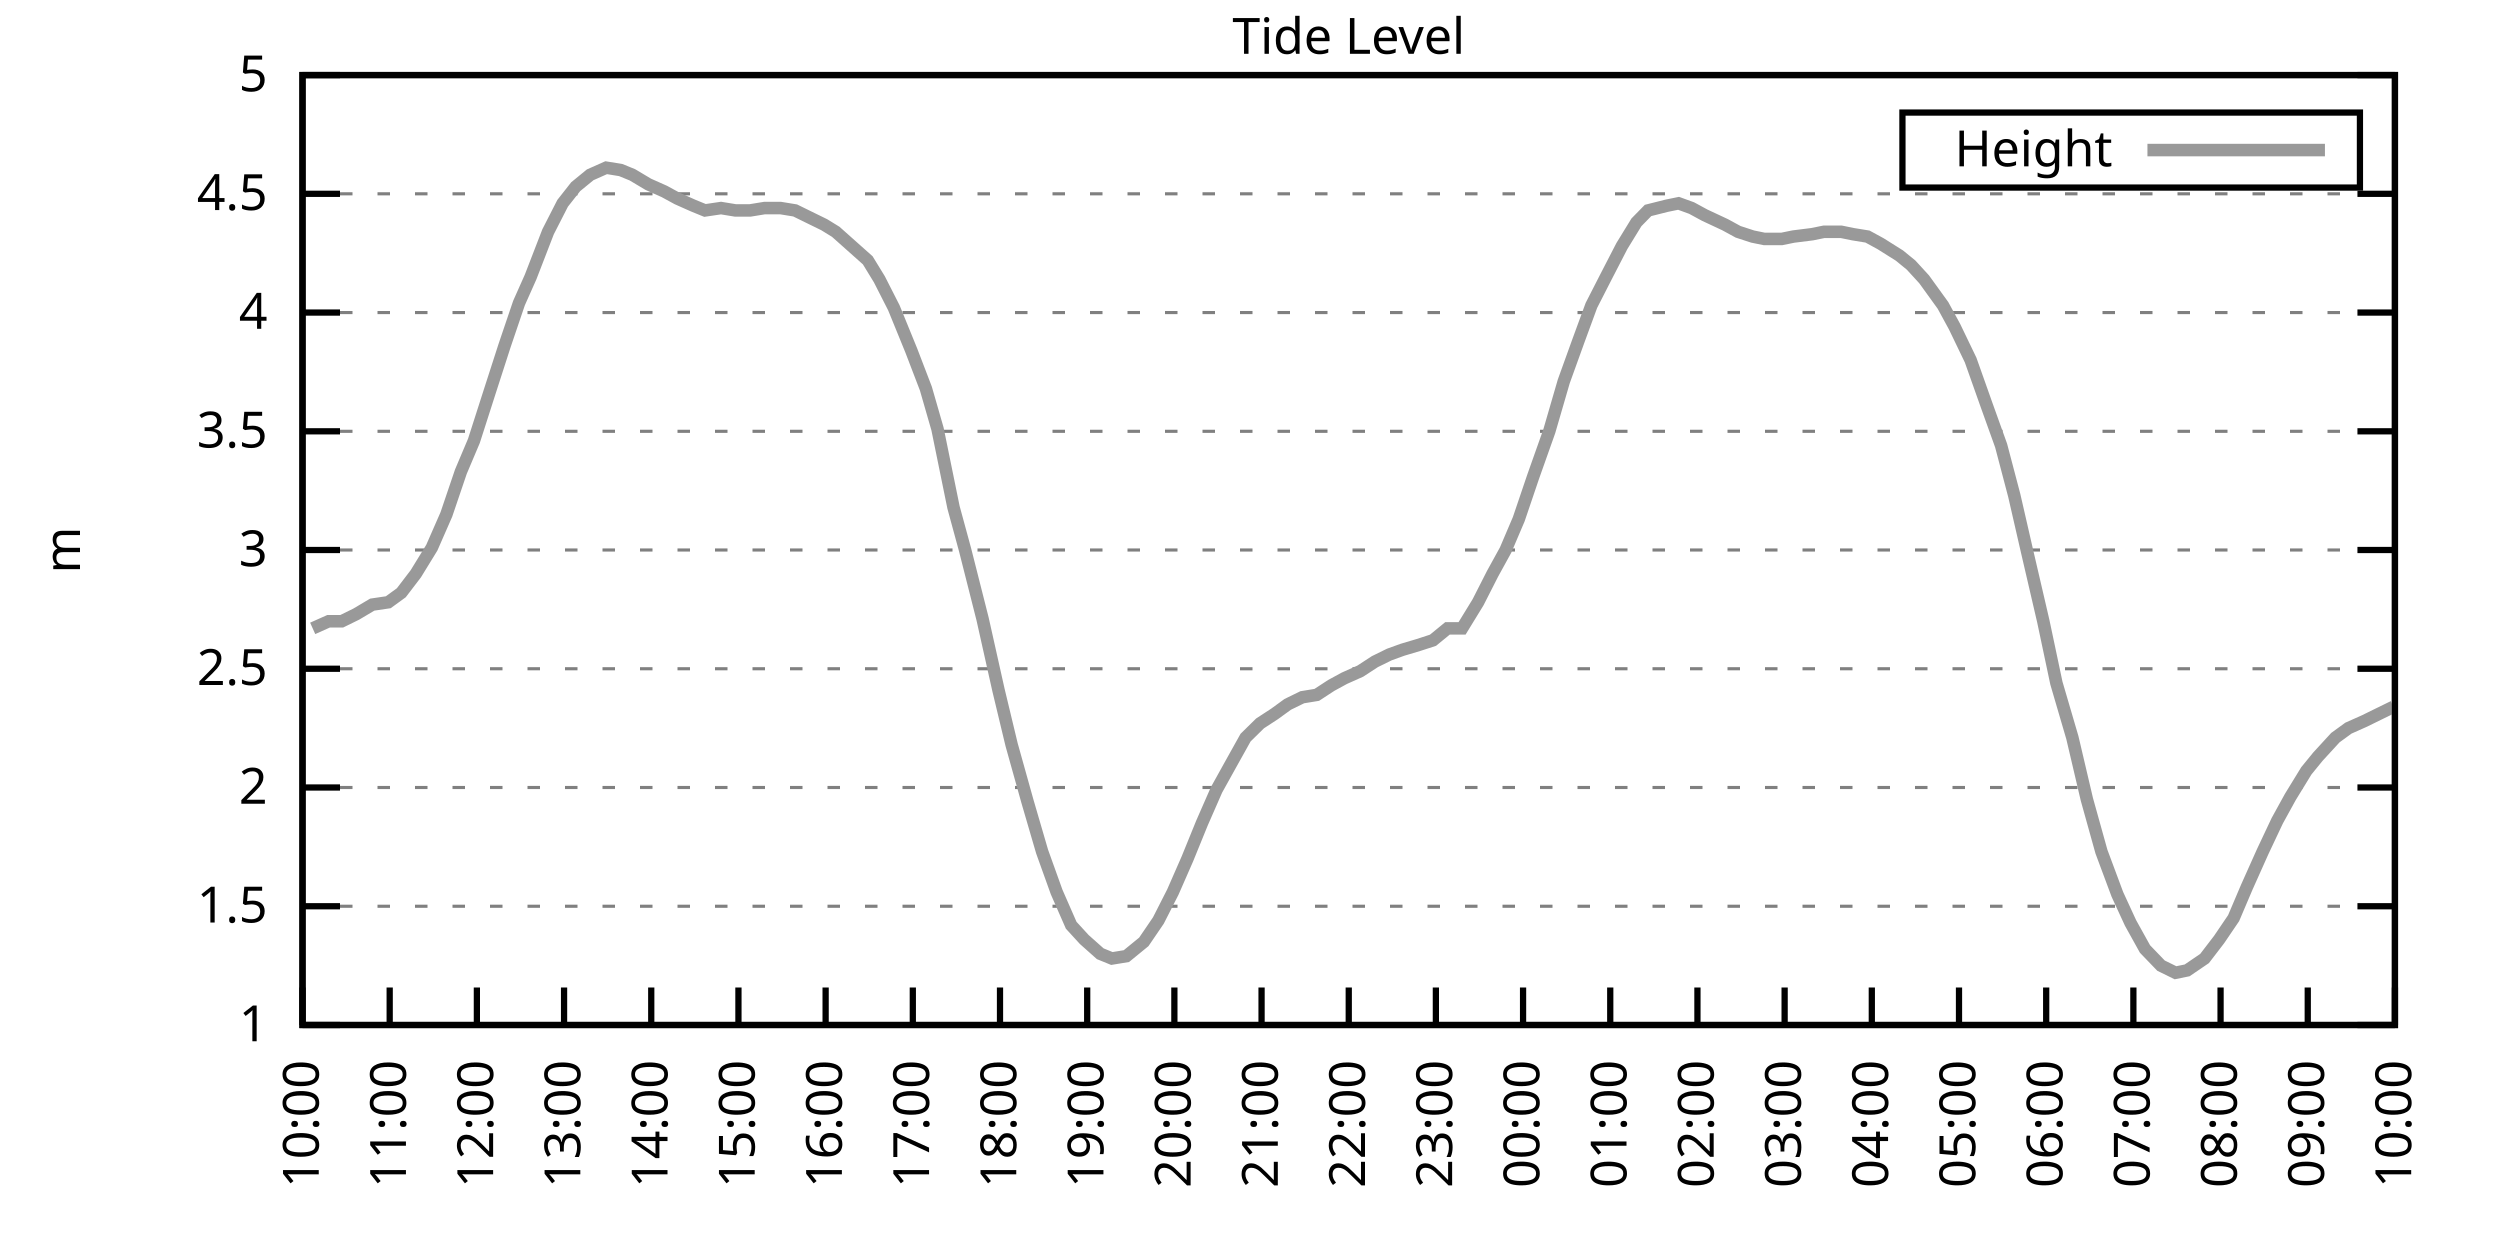
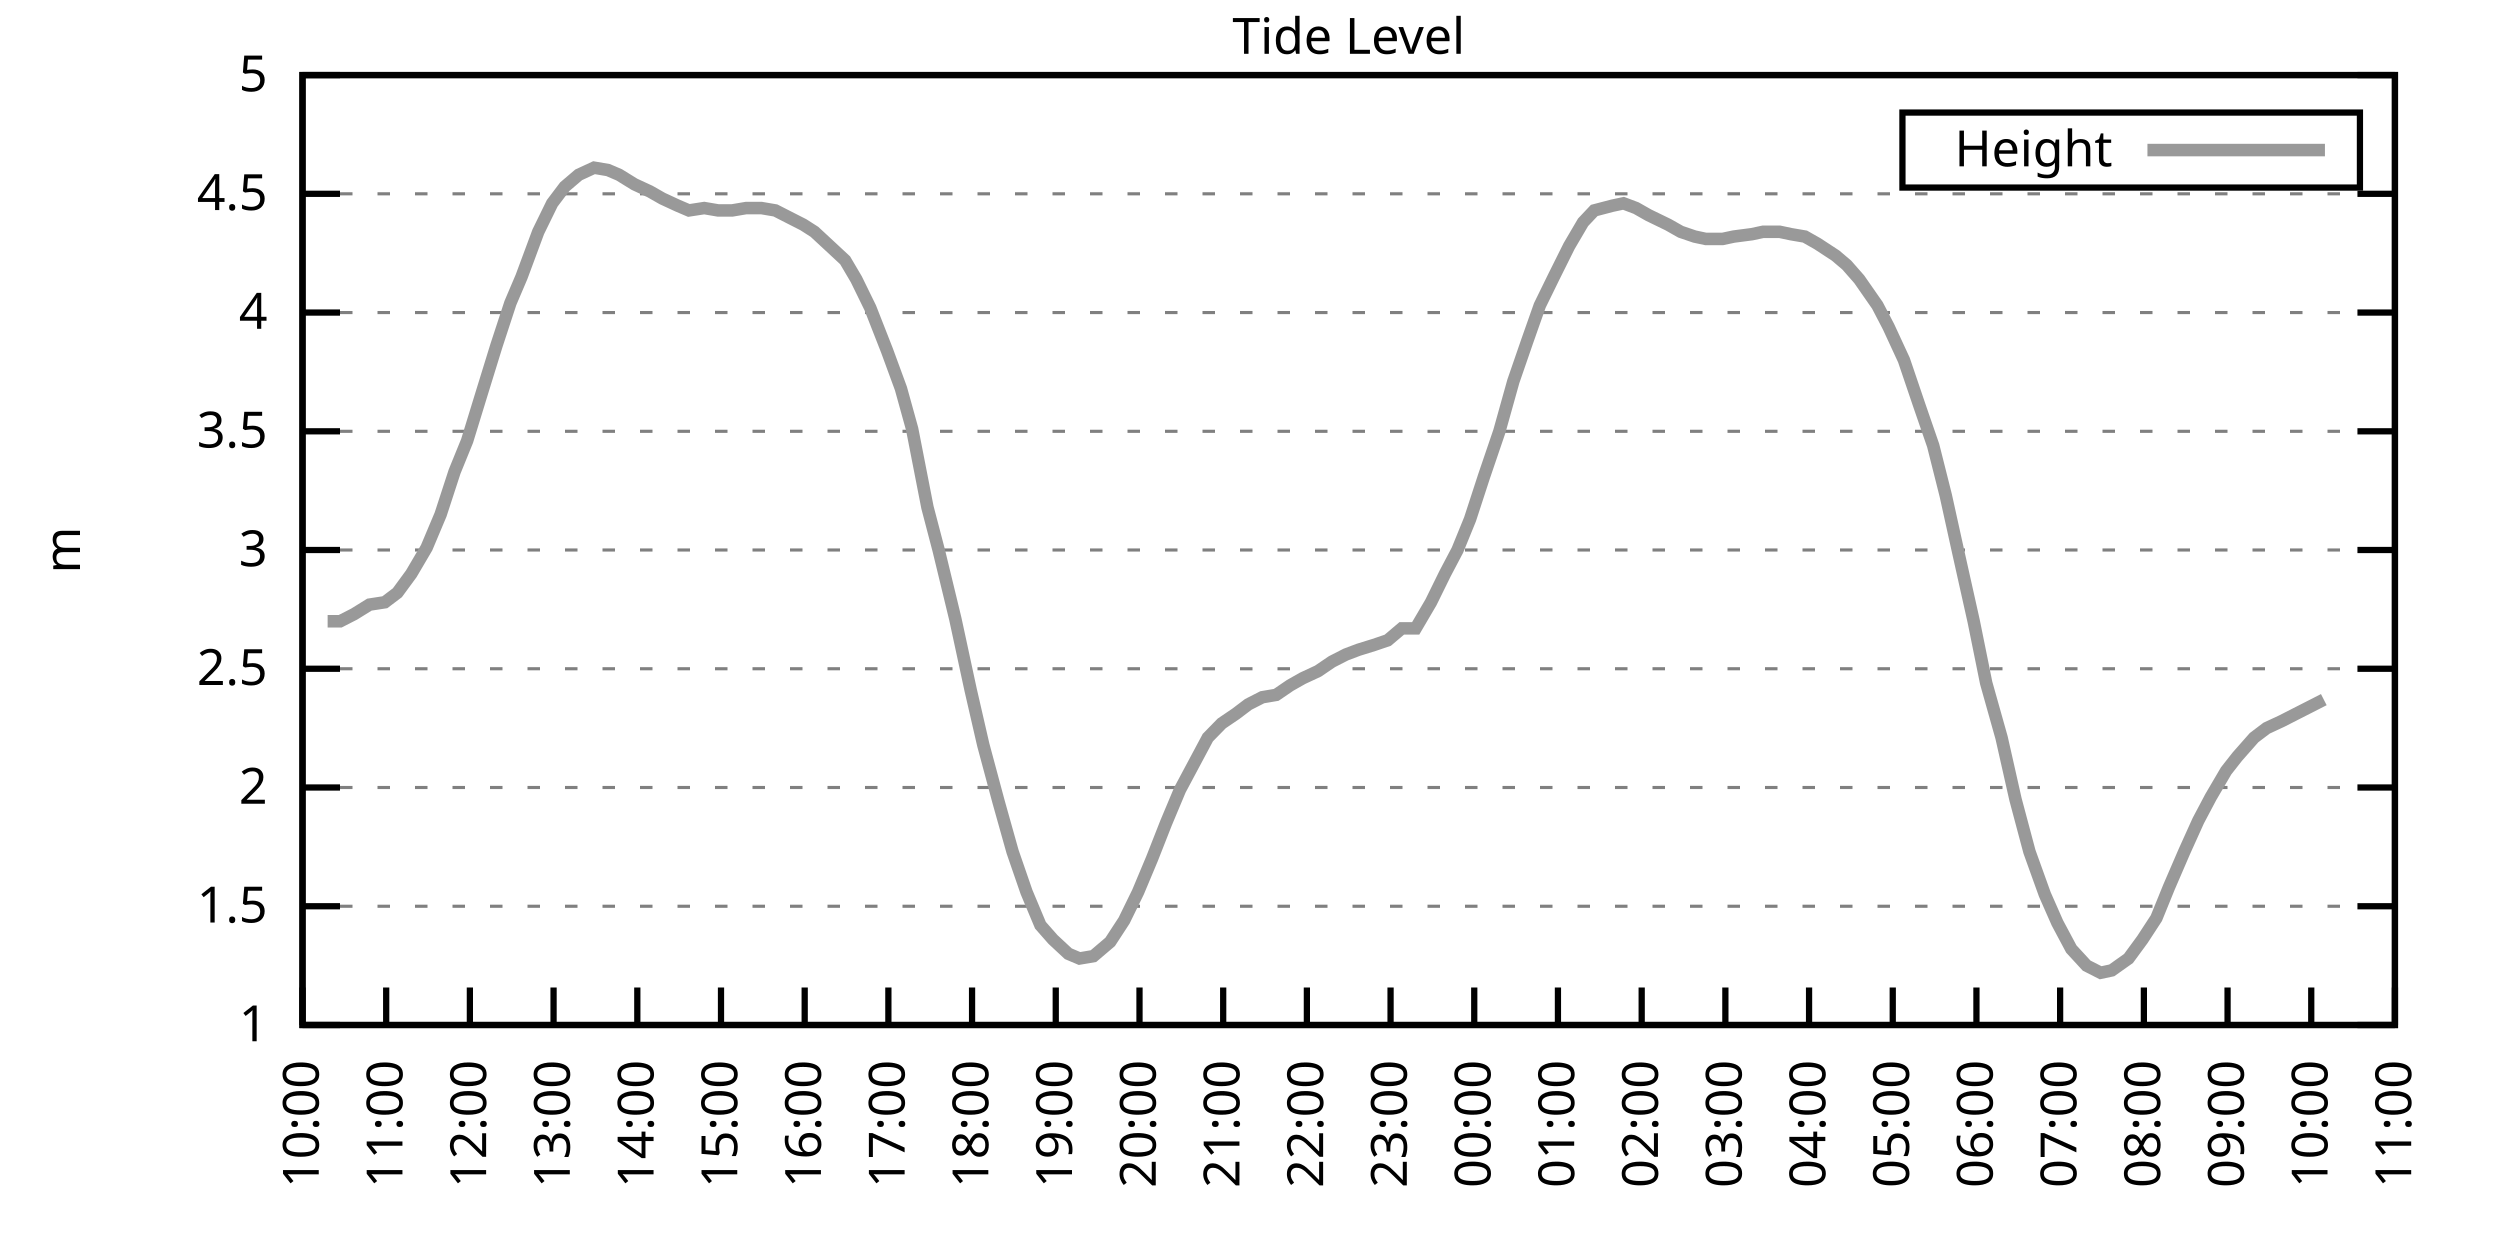
<svg xmlns="http://www.w3.org/2000/svg" xmlns:xlink="http://www.w3.org/1999/xlink" width="400" height="200" viewBox="0 0 400 200">
  <g id="gnuplot_canvas">
    <rect x="0" y="0" width="400" height="200" fill="none" />
    <defs>
      <circle id="gpDot" r="0.5" stroke-width="0.5" stroke="currentColor" />
      <path id="gpPt0" stroke-width="0.333" stroke="currentColor" d="M-1,0 h2 M0,-1 v2" />
      <path id="gpPt1" stroke-width="0.333" stroke="currentColor" d="M-1,-1 L1,1 M1,-1 L-1,1" />
      <path id="gpPt2" stroke-width="0.333" stroke="currentColor" d="M-1,0 L1,0 M0,-1 L0,1 M-1,-1 L1,1 M-1,1 L1,-1" />
      <rect id="gpPt3" stroke-width="0.333" stroke="currentColor" x="-1" y="-1" width="2" height="2" />
      <rect id="gpPt4" stroke-width="0.333" stroke="currentColor" fill="currentColor" x="-1" y="-1" width="2" height="2" />
      <circle id="gpPt5" stroke-width="0.333" stroke="currentColor" cx="0" cy="0" r="1" />
      <use xlink:href="#gpPt5" id="gpPt6" fill="currentColor" stroke="none" />
      <path id="gpPt7" stroke-width="0.333" stroke="currentColor" d="M0,-1.33 L-1.33,0.67 L1.33,0.67 z" />
      <use xlink:href="#gpPt7" id="gpPt8" fill="currentColor" stroke="none" />
      <use xlink:href="#gpPt7" id="gpPt9" stroke="currentColor" transform="rotate(180)" />
      <use xlink:href="#gpPt9" id="gpPt10" fill="currentColor" stroke="none" />
      <use xlink:href="#gpPt3" id="gpPt11" stroke="currentColor" transform="rotate(45)" />
      <use xlink:href="#gpPt11" id="gpPt12" fill="currentColor" stroke="none" />
      <path id="gpPt13" stroke-width="0.333" stroke="currentColor" d="M0,1.330 L1.265,0.411 L0.782,-1.067 L-0.782,-1.076 L-1.265,0.411 z" />
      <use xlink:href="#gpPt13" id="gpPt14" fill="currentColor" stroke="none" />
      <filter id="textbox" filterUnits="objectBoundingBox" x="0" y="0" height="1" width="1">
        <feFlood flood-color="white" flood-opacity="1" result="bgnd" />
        <feComposite in="SourceGraphic" in2="bgnd" operator="atop" />
      </filter>
      <filter id="greybox" filterUnits="objectBoundingBox" x="0" y="0" height="1" width="1">
        <feFlood flood-color="lightgrey" flood-opacity="1" result="grey" />
        <feComposite in="SourceGraphic" in2="grey" operator="atop" />
      </filter>
    </defs>
    <g fill="none" color="white" stroke="currentColor" stroke-width="1.00" stroke-linecap="butt" stroke-linejoin="miter">
</g>
    <g fill="none" color="black" stroke="currentColor" stroke-width="1.00" stroke-linecap="butt" stroke-linejoin="miter">
      <g stroke="none" shape-rendering="crispEdges">
        <polygon fill="rgb(255, 255, 255)" points="48.40,164.00 383.18,164.00 383.18,12.02 48.40,12.02 " />
      </g>
    </g>
    <g fill="none" color="black" stroke="currentColor" stroke-width="1.00" stroke-linecap="butt" stroke-linejoin="miter">
</g>
    <g fill="none" color="black" stroke="black" stroke-width="0.50" stroke-linecap="butt" stroke-linejoin="miter">
</g>
    <g fill="none" color="gray" stroke="currentColor" stroke-width="0.50" stroke-linecap="butt" stroke-linejoin="miter">
      <path stroke="gray" stroke-dasharray="2,4" class="gridline" d="M48.40,164.00 L383.19,164.00  " />
    </g>
    <g fill="none" color="gray" stroke="gray" stroke-width="1.00" stroke-linecap="butt" stroke-linejoin="miter">
</g>
    <g fill="none" color="black" stroke="currentColor" stroke-width="1.00" stroke-linecap="butt" stroke-linejoin="miter">
      <path stroke="black" d="M48.40,164.00 L54.40,164.00 M383.19,164.00 L377.19,164.00  " />
      <g transform="translate(42.80,166.60)" stroke="none" fill="black" font-family="Sans" font-size="8.00" text-anchor="end">
        <text>
          <tspan font-family="Sans"> 1</tspan>
        </text>
      </g>
    </g>
    <g fill="none" color="black" stroke="currentColor" stroke-width="1.00" stroke-linecap="butt" stroke-linejoin="miter">
</g>
    <g fill="none" color="black" stroke="black" stroke-width="0.50" stroke-linecap="butt" stroke-linejoin="miter">
</g>
    <g fill="none" color="gray" stroke="currentColor" stroke-width="0.50" stroke-linecap="butt" stroke-linejoin="miter">
      <path stroke="gray" stroke-dasharray="2,4" class="gridline" d="M48.40,145.00 L383.19,145.00  " />
    </g>
    <g fill="none" color="gray" stroke="gray" stroke-width="1.00" stroke-linecap="butt" stroke-linejoin="miter">
</g>
    <g fill="none" color="black" stroke="currentColor" stroke-width="1.00" stroke-linecap="butt" stroke-linejoin="miter">
      <path stroke="black" d="M48.40,145.00 L54.40,145.00 M383.19,145.00 L377.19,145.00  " />
      <g transform="translate(42.80,147.60)" stroke="none" fill="black" font-family="Sans" font-size="8.00" text-anchor="end">
        <text>
          <tspan font-family="Sans"> 1.5</tspan>
        </text>
      </g>
    </g>
    <g fill="none" color="black" stroke="currentColor" stroke-width="1.00" stroke-linecap="butt" stroke-linejoin="miter">
</g>
    <g fill="none" color="black" stroke="black" stroke-width="0.50" stroke-linecap="butt" stroke-linejoin="miter">
</g>
    <g fill="none" color="gray" stroke="currentColor" stroke-width="0.50" stroke-linecap="butt" stroke-linejoin="miter">
      <path stroke="gray" stroke-dasharray="2,4" class="gridline" d="M48.40,126.00 L383.19,126.00  " />
    </g>
    <g fill="none" color="gray" stroke="gray" stroke-width="1.00" stroke-linecap="butt" stroke-linejoin="miter">
</g>
    <g fill="none" color="black" stroke="currentColor" stroke-width="1.00" stroke-linecap="butt" stroke-linejoin="miter">
      <path stroke="black" d="M48.40,126.00 L54.40,126.00 M383.19,126.00 L377.19,126.00  " />
      <g transform="translate(42.80,128.60)" stroke="none" fill="black" font-family="Sans" font-size="8.00" text-anchor="end">
        <text>
          <tspan font-family="Sans"> 2</tspan>
        </text>
      </g>
    </g>
    <g fill="none" color="black" stroke="currentColor" stroke-width="1.00" stroke-linecap="butt" stroke-linejoin="miter">
</g>
    <g fill="none" color="black" stroke="black" stroke-width="0.50" stroke-linecap="butt" stroke-linejoin="miter">
</g>
    <g fill="none" color="gray" stroke="currentColor" stroke-width="0.50" stroke-linecap="butt" stroke-linejoin="miter">
      <path stroke="gray" stroke-dasharray="2,4" class="gridline" d="M48.40,107.00 L383.19,107.00  " />
    </g>
    <g fill="none" color="gray" stroke="gray" stroke-width="1.00" stroke-linecap="butt" stroke-linejoin="miter">
</g>
    <g fill="none" color="black" stroke="currentColor" stroke-width="1.00" stroke-linecap="butt" stroke-linejoin="miter">
      <path stroke="black" d="M48.40,107.00 L54.40,107.00 M383.19,107.00 L377.19,107.00  " />
      <g transform="translate(42.80,109.60)" stroke="none" fill="black" font-family="Sans" font-size="8.00" text-anchor="end">
        <text>
          <tspan font-family="Sans"> 2.5</tspan>
        </text>
      </g>
    </g>
    <g fill="none" color="black" stroke="currentColor" stroke-width="1.00" stroke-linecap="butt" stroke-linejoin="miter">
</g>
    <g fill="none" color="black" stroke="black" stroke-width="0.50" stroke-linecap="butt" stroke-linejoin="miter">
</g>
    <g fill="none" color="gray" stroke="currentColor" stroke-width="0.50" stroke-linecap="butt" stroke-linejoin="miter">
      <path stroke="gray" stroke-dasharray="2,4" class="gridline" d="M48.40,88.00 L383.19,88.00  " />
    </g>
    <g fill="none" color="gray" stroke="gray" stroke-width="1.00" stroke-linecap="butt" stroke-linejoin="miter">
</g>
    <g fill="none" color="black" stroke="currentColor" stroke-width="1.00" stroke-linecap="butt" stroke-linejoin="miter">
      <path stroke="black" d="M48.40,88.00 L54.40,88.00 M383.19,88.00 L377.19,88.00  " />
      <g transform="translate(42.80,90.60)" stroke="none" fill="black" font-family="Sans" font-size="8.00" text-anchor="end">
        <text>
          <tspan font-family="Sans"> 3</tspan>
        </text>
      </g>
    </g>
    <g fill="none" color="black" stroke="currentColor" stroke-width="1.00" stroke-linecap="butt" stroke-linejoin="miter">
</g>
    <g fill="none" color="black" stroke="black" stroke-width="0.50" stroke-linecap="butt" stroke-linejoin="miter">
</g>
    <g fill="none" color="gray" stroke="currentColor" stroke-width="0.50" stroke-linecap="butt" stroke-linejoin="miter">
      <path stroke="gray" stroke-dasharray="2,4" class="gridline" d="M48.40,69.01 L383.19,69.01  " />
    </g>
    <g fill="none" color="gray" stroke="gray" stroke-width="1.00" stroke-linecap="butt" stroke-linejoin="miter">
</g>
    <g fill="none" color="black" stroke="currentColor" stroke-width="1.00" stroke-linecap="butt" stroke-linejoin="miter">
      <path stroke="black" d="M48.40,69.01 L54.40,69.01 M383.19,69.01 L377.19,69.01  " />
      <g transform="translate(42.80,71.61)" stroke="none" fill="black" font-family="Sans" font-size="8.00" text-anchor="end">
        <text>
          <tspan font-family="Sans"> 3.5</tspan>
        </text>
      </g>
    </g>
    <g fill="none" color="black" stroke="currentColor" stroke-width="1.00" stroke-linecap="butt" stroke-linejoin="miter">
</g>
    <g fill="none" color="black" stroke="black" stroke-width="0.50" stroke-linecap="butt" stroke-linejoin="miter">
</g>
    <g fill="none" color="gray" stroke="currentColor" stroke-width="0.50" stroke-linecap="butt" stroke-linejoin="miter">
      <path stroke="gray" stroke-dasharray="2,4" class="gridline" d="M48.40,50.01 L383.19,50.01  " />
    </g>
    <g fill="none" color="gray" stroke="gray" stroke-width="1.00" stroke-linecap="butt" stroke-linejoin="miter">
</g>
    <g fill="none" color="black" stroke="currentColor" stroke-width="1.00" stroke-linecap="butt" stroke-linejoin="miter">
      <path stroke="black" d="M48.40,50.01 L54.40,50.01 M383.19,50.01 L377.19,50.01  " />
      <g transform="translate(42.80,52.61)" stroke="none" fill="black" font-family="Sans" font-size="8.00" text-anchor="end">
        <text>
          <tspan font-family="Sans"> 4</tspan>
        </text>
      </g>
    </g>
    <g fill="none" color="black" stroke="currentColor" stroke-width="1.00" stroke-linecap="butt" stroke-linejoin="miter">
</g>
    <g fill="none" color="black" stroke="black" stroke-width="0.50" stroke-linecap="butt" stroke-linejoin="miter">
</g>
    <g fill="none" color="gray" stroke="currentColor" stroke-width="0.50" stroke-linecap="butt" stroke-linejoin="miter">
      <path stroke="gray" stroke-dasharray="2,4" class="gridline" d="M48.40,31.01 L383.19,31.01  " />
    </g>
    <g fill="none" color="gray" stroke="gray" stroke-width="1.00" stroke-linecap="butt" stroke-linejoin="miter">
</g>
    <g fill="none" color="black" stroke="currentColor" stroke-width="1.00" stroke-linecap="butt" stroke-linejoin="miter">
      <path stroke="black" d="M48.40,31.01 L54.40,31.01 M383.19,31.01 L377.19,31.01  " />
      <g transform="translate(42.80,33.61)" stroke="none" fill="black" font-family="Sans" font-size="8.00" text-anchor="end">
        <text>
          <tspan font-family="Sans"> 4.5</tspan>
        </text>
      </g>
    </g>
    <g fill="none" color="black" stroke="currentColor" stroke-width="1.00" stroke-linecap="butt" stroke-linejoin="miter">
</g>
    <g fill="none" color="black" stroke="black" stroke-width="0.50" stroke-linecap="butt" stroke-linejoin="miter">
</g>
    <g fill="none" color="gray" stroke="currentColor" stroke-width="0.50" stroke-linecap="butt" stroke-linejoin="miter">
      <path stroke="gray" stroke-dasharray="2,4" class="gridline" d="M48.40,12.01 L383.19,12.01  " />
    </g>
    <g fill="none" color="gray" stroke="gray" stroke-width="1.00" stroke-linecap="butt" stroke-linejoin="miter">
</g>
    <g fill="none" color="black" stroke="currentColor" stroke-width="1.00" stroke-linecap="butt" stroke-linejoin="miter">
      <path stroke="black" d="M48.40,12.01 L54.40,12.01 M383.19,12.01 L377.19,12.01  " />
      <g transform="translate(42.80,14.61)" stroke="none" fill="black" font-family="Sans" font-size="8.00" text-anchor="end">
        <text>
          <tspan font-family="Sans"> 5</tspan>
        </text>
      </g>
    </g>
    <g fill="none" color="black" stroke="currentColor" stroke-width="1.00" stroke-linecap="butt" stroke-linejoin="miter">
      <path stroke="black" d="M48.40,164.00 L48.40,158.00  " />
      <g transform="translate(51.00,169.60) rotate(270.00)" stroke="none" fill="black" font-family="Sans" font-size="8.00" text-anchor="end">
        <text>
          <tspan font-family="Sans">10:00</tspan>
        </text>
      </g>
    </g>
    <g fill="none" color="black" stroke="currentColor" stroke-width="1.00" stroke-linecap="butt" stroke-linejoin="miter">
-       <path stroke="black" d="M62.35,164.00 L62.35,158.00  " />
-       <g transform="translate(64.95,169.60) rotate(270.00)" stroke="none" fill="black" font-family="Sans" font-size="8.00" text-anchor="end">
+       <path stroke="black" d="M61.79,164.00 L61.79,158.00  " />
+       <g transform="translate(64.39,169.60) rotate(270.00)" stroke="none" fill="black" font-family="Sans" font-size="8.00" text-anchor="end">
        <text>
          <tspan font-family="Sans">11:00</tspan>
        </text>
      </g>
    </g>
    <g fill="none" color="black" stroke="currentColor" stroke-width="1.00" stroke-linecap="butt" stroke-linejoin="miter">
-       <path stroke="black" d="M76.30,164.00 L76.30,158.00  " />
-       <g transform="translate(78.90,169.60) rotate(270.00)" stroke="none" fill="black" font-family="Sans" font-size="8.00" text-anchor="end">
+       <path stroke="black" d="M75.18,164.00 L75.18,158.00  " />
+       <g transform="translate(77.78,169.60) rotate(270.00)" stroke="none" fill="black" font-family="Sans" font-size="8.00" text-anchor="end">
        <text>
          <tspan font-family="Sans">12:00</tspan>
        </text>
      </g>
    </g>
    <g fill="none" color="black" stroke="currentColor" stroke-width="1.00" stroke-linecap="butt" stroke-linejoin="miter">
-       <path stroke="black" d="M90.25,164.00 L90.25,158.00  " />
-       <g transform="translate(92.85,169.60) rotate(270.00)" stroke="none" fill="black" font-family="Sans" font-size="8.00" text-anchor="end">
+       <path stroke="black" d="M88.57,164.00 L88.57,158.00  " />
+       <g transform="translate(91.17,169.60) rotate(270.00)" stroke="none" fill="black" font-family="Sans" font-size="8.00" text-anchor="end">
        <text>
          <tspan font-family="Sans">13:00</tspan>
        </text>
      </g>
    </g>
    <g fill="none" color="black" stroke="currentColor" stroke-width="1.00" stroke-linecap="butt" stroke-linejoin="miter">
-       <path stroke="black" d="M104.20,164.00 L104.20,158.00  " />
-       <g transform="translate(106.80,169.60) rotate(270.00)" stroke="none" fill="black" font-family="Sans" font-size="8.00" text-anchor="end">
+       <path stroke="black" d="M101.97,164.00 L101.97,158.00  " />
+       <g transform="translate(104.57,169.60) rotate(270.00)" stroke="none" fill="black" font-family="Sans" font-size="8.00" text-anchor="end">
        <text>
          <tspan font-family="Sans">14:00</tspan>
        </text>
      </g>
    </g>
    <g fill="none" color="black" stroke="currentColor" stroke-width="1.00" stroke-linecap="butt" stroke-linejoin="miter">
-       <path stroke="black" d="M118.15,164.00 L118.15,158.00  " />
-       <g transform="translate(120.75,169.60) rotate(270.00)" stroke="none" fill="black" font-family="Sans" font-size="8.00" text-anchor="end">
+       <path stroke="black" d="M115.36,164.00 L115.36,158.00  " />
+       <g transform="translate(117.96,169.60) rotate(270.00)" stroke="none" fill="black" font-family="Sans" font-size="8.00" text-anchor="end">
        <text>
          <tspan font-family="Sans">15:00</tspan>
        </text>
      </g>
    </g>
    <g fill="none" color="black" stroke="currentColor" stroke-width="1.00" stroke-linecap="butt" stroke-linejoin="miter">
-       <path stroke="black" d="M132.10,164.00 L132.10,158.00  " />
-       <g transform="translate(134.70,169.60) rotate(270.00)" stroke="none" fill="black" font-family="Sans" font-size="8.00" text-anchor="end">
+       <path stroke="black" d="M128.75,164.00 L128.75,158.00  " />
+       <g transform="translate(131.35,169.60) rotate(270.00)" stroke="none" fill="black" font-family="Sans" font-size="8.00" text-anchor="end">
        <text>
          <tspan font-family="Sans">16:00</tspan>
        </text>
      </g>
    </g>
    <g fill="none" color="black" stroke="currentColor" stroke-width="1.00" stroke-linecap="butt" stroke-linejoin="miter">
-       <path stroke="black" d="M146.05,164.00 L146.05,158.00  " />
-       <g transform="translate(148.65,169.60) rotate(270.00)" stroke="none" fill="black" font-family="Sans" font-size="8.00" text-anchor="end">
+       <path stroke="black" d="M142.14,164.00 L142.14,158.00  " />
+       <g transform="translate(144.74,169.60) rotate(270.00)" stroke="none" fill="black" font-family="Sans" font-size="8.00" text-anchor="end">
        <text>
          <tspan font-family="Sans">17:00</tspan>
        </text>
      </g>
    </g>
    <g fill="none" color="black" stroke="currentColor" stroke-width="1.00" stroke-linecap="butt" stroke-linejoin="miter">
-       <path stroke="black" d="M160.00,164.00 L160.00,158.00  " />
-       <g transform="translate(162.60,169.60) rotate(270.00)" stroke="none" fill="black" font-family="Sans" font-size="8.00" text-anchor="end">
+       <path stroke="black" d="M155.53,164.00 L155.53,158.00  " />
+       <g transform="translate(158.13,169.60) rotate(270.00)" stroke="none" fill="black" font-family="Sans" font-size="8.00" text-anchor="end">
        <text>
          <tspan font-family="Sans">18:00</tspan>
        </text>
      </g>
    </g>
    <g fill="none" color="black" stroke="currentColor" stroke-width="1.00" stroke-linecap="butt" stroke-linejoin="miter">
-       <path stroke="black" d="M173.95,164.00 L173.95,158.00  " />
-       <g transform="translate(176.55,169.60) rotate(270.00)" stroke="none" fill="black" font-family="Sans" font-size="8.00" text-anchor="end">
+       <path stroke="black" d="M168.92,164.00 L168.92,158.00  " />
+       <g transform="translate(171.52,169.60) rotate(270.00)" stroke="none" fill="black" font-family="Sans" font-size="8.00" text-anchor="end">
        <text>
          <tspan font-family="Sans">19:00</tspan>
        </text>
      </g>
    </g>
    <g fill="none" color="black" stroke="currentColor" stroke-width="1.00" stroke-linecap="butt" stroke-linejoin="miter">
-       <path stroke="black" d="M187.90,164.00 L187.90,158.00  " />
-       <g transform="translate(190.50,169.60) rotate(270.00)" stroke="none" fill="black" font-family="Sans" font-size="8.00" text-anchor="end">
+       <path stroke="black" d="M182.32,164.00 L182.32,158.00  " />
+       <g transform="translate(184.92,169.60) rotate(270.00)" stroke="none" fill="black" font-family="Sans" font-size="8.00" text-anchor="end">
        <text>
          <tspan font-family="Sans">20:00</tspan>
        </text>
      </g>
    </g>
    <g fill="none" color="black" stroke="currentColor" stroke-width="1.00" stroke-linecap="butt" stroke-linejoin="miter">
-       <path stroke="black" d="M201.85,164.00 L201.85,158.00  " />
-       <g transform="translate(204.45,169.60) rotate(270.00)" stroke="none" fill="black" font-family="Sans" font-size="8.00" text-anchor="end">
+       <path stroke="black" d="M195.71,164.00 L195.71,158.00  " />
+       <g transform="translate(198.31,169.60) rotate(270.00)" stroke="none" fill="black" font-family="Sans" font-size="8.00" text-anchor="end">
        <text>
          <tspan font-family="Sans">21:00</tspan>
        </text>
      </g>
    </g>
    <g fill="none" color="black" stroke="currentColor" stroke-width="1.00" stroke-linecap="butt" stroke-linejoin="miter">
-       <path stroke="black" d="M215.80,164.00 L215.80,158.00  " />
-       <g transform="translate(218.40,169.60) rotate(270.00)" stroke="none" fill="black" font-family="Sans" font-size="8.00" text-anchor="end">
+       <path stroke="black" d="M209.10,164.00 L209.10,158.00  " />
+       <g transform="translate(211.70,169.60) rotate(270.00)" stroke="none" fill="black" font-family="Sans" font-size="8.00" text-anchor="end">
        <text>
          <tspan font-family="Sans">22:00</tspan>
        </text>
      </g>
    </g>
    <g fill="none" color="black" stroke="currentColor" stroke-width="1.00" stroke-linecap="butt" stroke-linejoin="miter">
-       <path stroke="black" d="M229.74,164.00 L229.74,158.00  " />
-       <g transform="translate(232.34,169.60) rotate(270.00)" stroke="none" fill="black" font-family="Sans" font-size="8.00" text-anchor="end">
+       <path stroke="black" d="M222.49,164.00 L222.49,158.00  " />
+       <g transform="translate(225.09,169.60) rotate(270.00)" stroke="none" fill="black" font-family="Sans" font-size="8.00" text-anchor="end">
        <text>
          <tspan font-family="Sans">23:00</tspan>
        </text>
      </g>
    </g>
    <g fill="none" color="black" stroke="currentColor" stroke-width="1.00" stroke-linecap="butt" stroke-linejoin="miter">
-       <path stroke="black" d="M243.69,164.00 L243.69,158.00  " />
-       <g transform="translate(246.29,169.60) rotate(270.00)" stroke="none" fill="black" font-family="Sans" font-size="8.00" text-anchor="end">
+       <path stroke="black" d="M235.88,164.00 L235.88,158.00  " />
+       <g transform="translate(238.48,169.60) rotate(270.00)" stroke="none" fill="black" font-family="Sans" font-size="8.00" text-anchor="end">
        <text>
          <tspan font-family="Sans">00:00</tspan>
        </text>
      </g>
    </g>
    <g fill="none" color="black" stroke="currentColor" stroke-width="1.00" stroke-linecap="butt" stroke-linejoin="miter">
-       <path stroke="black" d="M257.64,164.00 L257.64,158.00  " />
-       <g transform="translate(260.24,169.60) rotate(270.00)" stroke="none" fill="black" font-family="Sans" font-size="8.00" text-anchor="end">
+       <path stroke="black" d="M249.27,164.00 L249.27,158.00  " />
+       <g transform="translate(251.87,169.60) rotate(270.00)" stroke="none" fill="black" font-family="Sans" font-size="8.00" text-anchor="end">
        <text>
          <tspan font-family="Sans">01:00</tspan>
        </text>
      </g>
    </g>
    <g fill="none" color="black" stroke="currentColor" stroke-width="1.00" stroke-linecap="butt" stroke-linejoin="miter">
-       <path stroke="black" d="M271.59,164.00 L271.59,158.00  " />
-       <g transform="translate(274.19,169.60) rotate(270.00)" stroke="none" fill="black" font-family="Sans" font-size="8.00" text-anchor="end">
+       <path stroke="black" d="M262.67,164.00 L262.67,158.00  " />
+       <g transform="translate(265.27,169.60) rotate(270.00)" stroke="none" fill="black" font-family="Sans" font-size="8.00" text-anchor="end">
        <text>
          <tspan font-family="Sans">02:00</tspan>
        </text>
      </g>
    </g>
    <g fill="none" color="black" stroke="currentColor" stroke-width="1.00" stroke-linecap="butt" stroke-linejoin="miter">
-       <path stroke="black" d="M285.54,164.00 L285.54,158.00  " />
-       <g transform="translate(288.14,169.60) rotate(270.00)" stroke="none" fill="black" font-family="Sans" font-size="8.00" text-anchor="end">
+       <path stroke="black" d="M276.06,164.00 L276.06,158.00  " />
+       <g transform="translate(278.66,169.60) rotate(270.00)" stroke="none" fill="black" font-family="Sans" font-size="8.00" text-anchor="end">
        <text>
          <tspan font-family="Sans">03:00</tspan>
        </text>
      </g>
    </g>
    <g fill="none" color="black" stroke="currentColor" stroke-width="1.00" stroke-linecap="butt" stroke-linejoin="miter">
-       <path stroke="black" d="M299.49,164.00 L299.49,158.00  " />
-       <g transform="translate(302.09,169.60) rotate(270.00)" stroke="none" fill="black" font-family="Sans" font-size="8.00" text-anchor="end">
+       <path stroke="black" d="M289.45,164.00 L289.45,158.00  " />
+       <g transform="translate(292.05,169.60) rotate(270.00)" stroke="none" fill="black" font-family="Sans" font-size="8.00" text-anchor="end">
        <text>
          <tspan font-family="Sans">04:00</tspan>
        </text>
      </g>
    </g>
    <g fill="none" color="black" stroke="currentColor" stroke-width="1.00" stroke-linecap="butt" stroke-linejoin="miter">
-       <path stroke="black" d="M313.44,164.00 L313.44,158.00  " />
-       <g transform="translate(316.04,169.60) rotate(270.00)" stroke="none" fill="black" font-family="Sans" font-size="8.00" text-anchor="end">
+       <path stroke="black" d="M302.84,164.00 L302.84,158.00  " />
+       <g transform="translate(305.44,169.60) rotate(270.00)" stroke="none" fill="black" font-family="Sans" font-size="8.00" text-anchor="end">
        <text>
          <tspan font-family="Sans">05:00</tspan>
        </text>
      </g>
    </g>
    <g fill="none" color="black" stroke="currentColor" stroke-width="1.00" stroke-linecap="butt" stroke-linejoin="miter">
-       <path stroke="black" d="M327.39,164.00 L327.39,158.00  " />
-       <g transform="translate(329.99,169.60) rotate(270.00)" stroke="none" fill="black" font-family="Sans" font-size="8.00" text-anchor="end">
+       <path stroke="black" d="M316.23,164.00 L316.23,158.00  " />
+       <g transform="translate(318.83,169.60) rotate(270.00)" stroke="none" fill="black" font-family="Sans" font-size="8.00" text-anchor="end">
        <text>
          <tspan font-family="Sans">06:00</tspan>
        </text>
      </g>
    </g>
    <g fill="none" color="black" stroke="currentColor" stroke-width="1.00" stroke-linecap="butt" stroke-linejoin="miter">
-       <path stroke="black" d="M341.34,164.00 L341.34,158.00  " />
-       <g transform="translate(343.94,169.60) rotate(270.00)" stroke="none" fill="black" font-family="Sans" font-size="8.00" text-anchor="end">
+       <path stroke="black" d="M329.62,164.00 L329.62,158.00  " />
+       <g transform="translate(332.22,169.60) rotate(270.00)" stroke="none" fill="black" font-family="Sans" font-size="8.00" text-anchor="end">
        <text>
          <tspan font-family="Sans">07:00</tspan>
        </text>
      </g>
    </g>
    <g fill="none" color="black" stroke="currentColor" stroke-width="1.00" stroke-linecap="butt" stroke-linejoin="miter">
-       <path stroke="black" d="M355.29,164.00 L355.29,158.00  " />
-       <g transform="translate(357.89,169.60) rotate(270.00)" stroke="none" fill="black" font-family="Sans" font-size="8.00" text-anchor="end">
+       <path stroke="black" d="M343.02,164.00 L343.02,158.00  " />
+       <g transform="translate(345.62,169.60) rotate(270.00)" stroke="none" fill="black" font-family="Sans" font-size="8.00" text-anchor="end">
        <text>
          <tspan font-family="Sans">08:00</tspan>
        </text>
      </g>
    </g>
    <g fill="none" color="black" stroke="currentColor" stroke-width="1.00" stroke-linecap="butt" stroke-linejoin="miter">
-       <path stroke="black" d="M369.24,164.00 L369.24,158.00  " />
-       <g transform="translate(371.84,169.60) rotate(270.00)" stroke="none" fill="black" font-family="Sans" font-size="8.00" text-anchor="end">
+       <path stroke="black" d="M356.41,164.00 L356.41,158.00  " />
+       <g transform="translate(359.01,169.60) rotate(270.00)" stroke="none" fill="black" font-family="Sans" font-size="8.00" text-anchor="end">
        <text>
          <tspan font-family="Sans">09:00</tspan>
+         </text>
+       </g>
+     </g>
+     <g fill="none" color="black" stroke="currentColor" stroke-width="1.00" stroke-linecap="butt" stroke-linejoin="miter">
+       <path stroke="black" d="M369.80,164.00 L369.80,158.00  " />
+       <g transform="translate(372.40,169.60) rotate(270.00)" stroke="none" fill="black" font-family="Sans" font-size="8.00" text-anchor="end">
+         <text>
+           <tspan font-family="Sans">10:00</tspan>
        </text>
      </g>
    </g>
    <g fill="none" color="black" stroke="currentColor" stroke-width="1.00" stroke-linecap="butt" stroke-linejoin="miter">
      <path stroke="black" d="M383.19,164.00 L383.19,158.00  " />
      <g transform="translate(385.79,169.60) rotate(270.00)" stroke="none" fill="black" font-family="Sans" font-size="8.00" text-anchor="end">
        <text>
-           <tspan font-family="Sans">10:00</tspan>
+           <tspan font-family="Sans">11:00</tspan>
        </text>
      </g>
    </g>
    <g fill="none" color="black" stroke="currentColor" stroke-width="1.00" stroke-linecap="butt" stroke-linejoin="miter">
</g>
    <g fill="none" color="black" stroke="currentColor" stroke-width="1.00" stroke-linecap="butt" stroke-linejoin="miter">
      <path stroke="black" d="M48.40,12.01 L48.40,164.00 L383.19,164.00 L383.19,12.01 L48.40,12.01 Z  " />
    </g>
    <g fill="none" color="black" stroke="currentColor" stroke-width="1.00" stroke-linecap="butt" stroke-linejoin="miter">
</g>
    <g fill="none" color="black" stroke="currentColor" stroke-width="1.00" stroke-linecap="butt" stroke-linejoin="miter">
      <path stroke="black" d="M304.39,30.01 L304.39,18.01 L377.59,18.01 L377.59,30.01 L304.39,30.01 Z  " />
    </g>
    <g id="Tide_level_plot_1">
      <g fill="none" color="white" stroke="black" stroke-width="2.00" stroke-linecap="butt" stroke-linejoin="miter">
</g>
      <g fill="none" color="black" stroke="currentColor" stroke-width="2.00" stroke-linecap="butt" stroke-linejoin="miter">
        <g transform="translate(337.99,26.61)" stroke="none" fill="black" font-family="Sans" font-size="8.00" text-anchor="end">
          <text>
            <tspan font-family="Sans">Height</tspan>
          </text>
        </g>
      </g>
      <g fill="none" color="black" stroke="currentColor" stroke-width="2.00" stroke-linecap="butt" stroke-linejoin="miter">
-         <path stroke="rgb(153, 153, 153)" d="M343.59,24.01 L371.99,24.01 M50.03,100.54 L52.58,99.40 L54.68,99.40 L57.00,98.26 L59.56,96.74 L62.12,96.36   L64.21,94.84 L66.53,91.80 L69.09,87.63 L71.42,82.31 L73.74,75.47 L75.83,70.53 L78.39,62.55 L80.72,55.33   L83.04,48.49 L84.90,44.31 L87.69,37.09 L90.02,32.53 L92.11,29.87 L94.43,27.97 L96.99,26.83 L99.32,27.21   L101.18,27.97 L103.73,29.49 L106.29,30.63 L108.38,31.77 L110.94,32.91 L112.80,33.67 L115.36,33.29 L117.68,33.67   L120.01,33.67 L122.33,33.29 L124.89,33.29 L127.22,33.67 L129.54,34.81 L131.87,35.95 L133.72,37.09 L136.28,39.37   L138.84,41.65 L140.70,44.69 L143.02,49.25 L145.81,56.09 L148.14,62.17 L150.00,68.63 L152.56,81.17 L154.42,88.00   L157.21,99.02 L159.76,110.42 L161.86,119.16 L164.41,128.28 L166.74,136.26 L169.06,142.72 L171.39,148.04 L173.48,150.32   L176.04,152.60 L177.90,153.36 L180.22,152.98 L183.01,150.70 L185.34,147.28 L187.66,142.72 L189.99,137.40 L192.31,131.70   L194.64,126.38 L196.96,122.20 L199.29,118.02 L201.61,115.74 L203.94,114.22 L206.03,112.70 L208.36,111.56 L210.68,111.18   L213.01,109.66 L215.10,108.52 L217.65,107.38 L219.98,105.86 L222.30,104.72 L224.40,103.96 L226.95,103.20 L229.28,102.44   L231.60,100.54 L233.93,100.54 L236.49,96.36 L238.81,91.80 L240.90,88.00 L243.00,83.07 L245.32,76.23 L247.88,69.01   L250.20,61.03 L252.53,54.57 L254.62,48.87 L256.95,44.31 L259.50,39.37 L261.83,35.57 L263.69,33.67 L266.71,32.91   L268.57,32.53 L270.66,33.29 L272.76,34.43 L276.01,35.95 L278.10,37.09 L280.43,37.85 L282.29,38.23 L285.08,38.23   L286.94,37.85 L289.96,37.47 L291.82,37.09 L294.61,37.09 L296.47,37.47 L298.80,37.85 L300.89,38.99 L303.91,40.89   L305.77,42.41 L307.86,44.69 L310.88,48.87 L312.74,52.29 L315.30,57.61 L317.86,64.83 L320.18,71.29 L322.28,79.27   L324.37,88.38 L326.93,99.40 L329.02,109.28 L331.58,118.02 L333.90,127.90 L336.23,136.26 L338.78,143.10 L340.88,147.66   L343.20,151.84 L345.76,154.50 L348.08,155.64 L349.94,155.26 L352.73,153.36 L355.06,150.32 L357.38,146.90 L359.48,141.96   L362.03,136.26 L364.36,131.32 L366.45,127.52 L369.01,123.34 L370.87,121.06 L373.66,118.02 L375.75,116.50 L378.31,115.36   L380.63,114.22 L382.96,113.08  " />
+         <path stroke="rgb(153, 153, 153)" d="M343.59,24.01 L371.99,24.01 M52.42,99.40 L54.43,99.40 L56.66,98.26 L59.11,96.74 L61.57,96.36 L63.58,94.84   L65.81,91.80 L68.26,87.63 L70.50,82.31 L72.73,75.47 L74.74,70.53 L77.19,62.55 L79.42,55.33 L81.66,48.49   L83.44,44.31 L86.12,37.09 L88.35,32.53 L90.36,29.87 L92.59,27.97 L95.05,26.83 L97.28,27.21 L99.06,27.97   L101.52,29.49 L103.98,30.63 L105.98,31.77 L108.44,32.91 L110.22,33.67 L112.68,33.29 L114.91,33.67 L117.14,33.67   L119.38,33.29 L121.83,33.29 L124.06,33.67 L126.29,34.81 L128.53,35.95 L130.31,37.09 L132.77,39.37 L135.22,41.65   L137.01,44.69 L139.24,49.25 L141.92,56.09 L144.15,62.17 L145.94,68.63 L148.39,81.17 L150.18,88.00 L152.85,99.02   L155.31,110.42 L157.32,119.16 L159.77,128.28 L162.01,136.26 L164.24,142.72 L166.47,148.04 L168.48,150.32 L170.93,152.60   L172.72,153.36 L174.95,152.98 L177.63,150.70 L179.86,147.28 L182.09,142.72 L184.32,137.40 L186.56,131.70 L188.79,126.38   L191.02,122.20 L193.25,118.02 L195.48,115.74 L197.72,114.22 L199.73,112.70 L201.96,111.56 L204.19,111.18 L206.42,109.66   L208.43,108.52 L210.88,107.38 L213.12,105.86 L215.35,104.72 L217.36,103.96 L219.81,103.20 L222.04,102.44 L224.28,100.54   L226.51,100.54 L228.96,96.36 L231.20,91.80 L233.20,88.00 L235.21,83.07 L237.44,76.23 L239.90,69.01 L242.13,61.03   L244.36,54.57 L246.37,48.87 L248.60,44.31 L251.06,39.37 L253.29,35.57 L255.08,33.67 L257.98,32.91 L259.76,32.53   L261.77,33.29 L263.78,34.43 L266.91,35.95 L268.92,37.09 L271.15,37.85 L272.93,38.23 L275.61,38.23 L277.40,37.85   L280.30,37.47 L282.08,37.09 L284.76,37.09 L286.55,37.47 L288.78,37.85 L290.79,38.99 L293.69,40.89 L295.48,42.41   L297.48,44.69 L300.39,48.87 L302.17,52.29 L304.63,57.61 L307.08,64.83 L309.31,71.29 L311.32,79.27 L313.33,88.38   L315.79,99.40 L317.79,109.28 L320.25,118.02 L322.48,127.90 L324.71,136.26 L327.17,143.10 L329.18,147.66 L331.41,151.84   L333.86,154.50 L336.10,155.64 L337.88,155.26 L340.56,153.36 L342.79,150.32 L345.02,146.90 L347.03,141.96 L349.49,136.26   L351.72,131.32 L353.73,127.52 L356.18,123.34 L357.97,121.06 L360.65,118.02 L362.66,116.50 L365.11,115.36 L367.34,114.22   L369.58,113.08 L371.81,111.94  " />
      </g>
    </g>
    <g fill="none" color="black" stroke="currentColor" stroke-width="2.00" stroke-linecap="butt" stroke-linejoin="miter">
</g>
    <g fill="none" color="black" stroke="black" stroke-width="1.00" stroke-linecap="butt" stroke-linejoin="miter">
</g>
    <g fill="none" color="black" stroke="currentColor" stroke-width="1.00" stroke-linecap="butt" stroke-linejoin="miter">
      <path stroke="black" d="M48.40,12.01 L48.40,164.00 L383.19,164.00 L383.19,12.01 L48.40,12.01 Z  " />
      <g transform="translate(12.80,88.01) rotate(270.00)" stroke="none" fill="black" font-family="Sans" font-size="8.00" text-anchor="middle">
        <text>
          <tspan font-family="Sans">m</tspan>
        </text>
      </g>
    </g>
    <g fill="none" color="black" stroke="currentColor" stroke-width="1.00" stroke-linecap="butt" stroke-linejoin="miter">
</g>
    <g fill="none" color="black" stroke="currentColor" stroke-width="1.00" stroke-linecap="butt" stroke-linejoin="miter">
      <g transform="translate(215.79,8.61)" stroke="none" fill="black" font-family="Sans" font-size="8.00" text-anchor="middle">
        <text>
          <tspan font-family="Sans">Tide Level</tspan>
        </text>
      </g>
    </g>
    <g fill="none" color="black" stroke="currentColor" stroke-width="1.00" stroke-linecap="butt" stroke-linejoin="miter">
</g>
  </g>
</svg>
